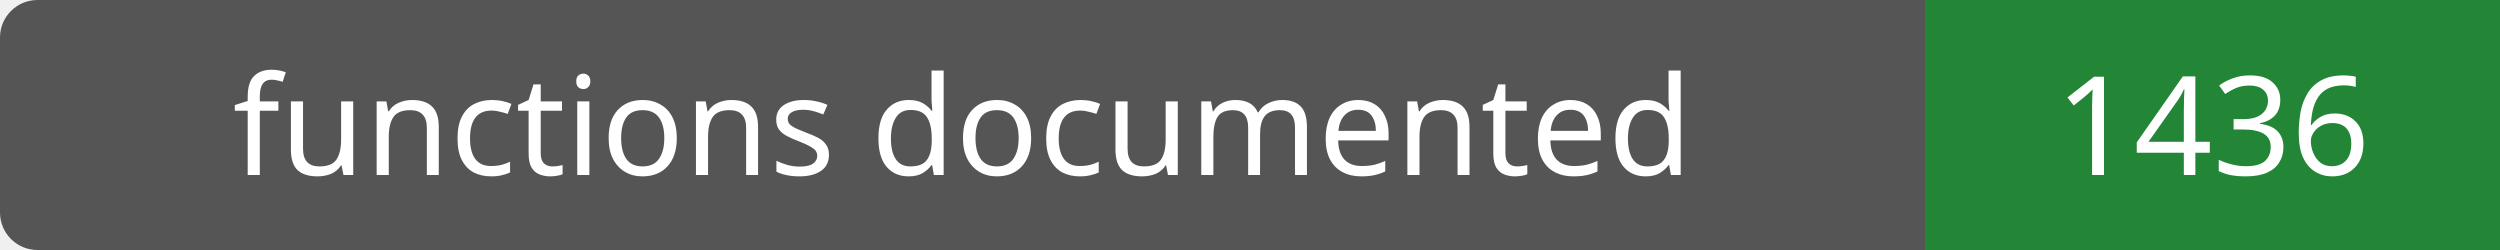
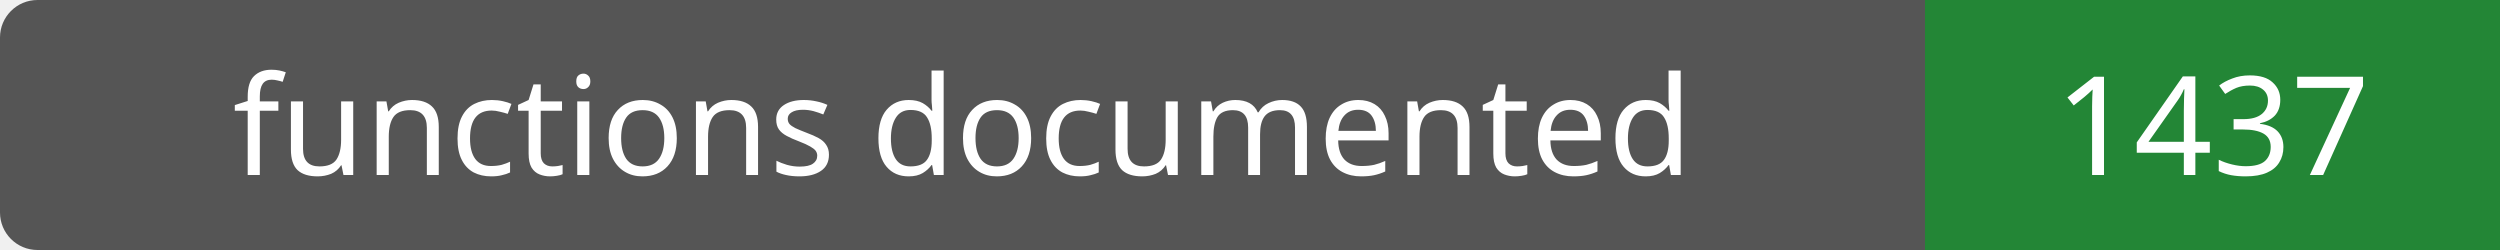
- <svg xmlns="http://www.w3.org/2000/svg" width="200" height="20" role="img" aria-label="functions documented: 1436">
+ <svg xmlns="http://www.w3.org/2000/svg" width="200" height="20" role="img" aria-label="functions documented: 1437">
  <rect width="200" height="20" rx="3" fill="#555" />
  <path fill="#238636" d="M154 0h46v20H154z" />
  <g fill="#fff" text-anchor="middle" font-family="Verdana,sans-serif" font-size="11">
    <text x="77.0" y="14">functions documented</text>
-     <text x="177.0" y="14">1436</text>
+     <text x="177.0" y="14">1437</text>
  </g>
</svg>
